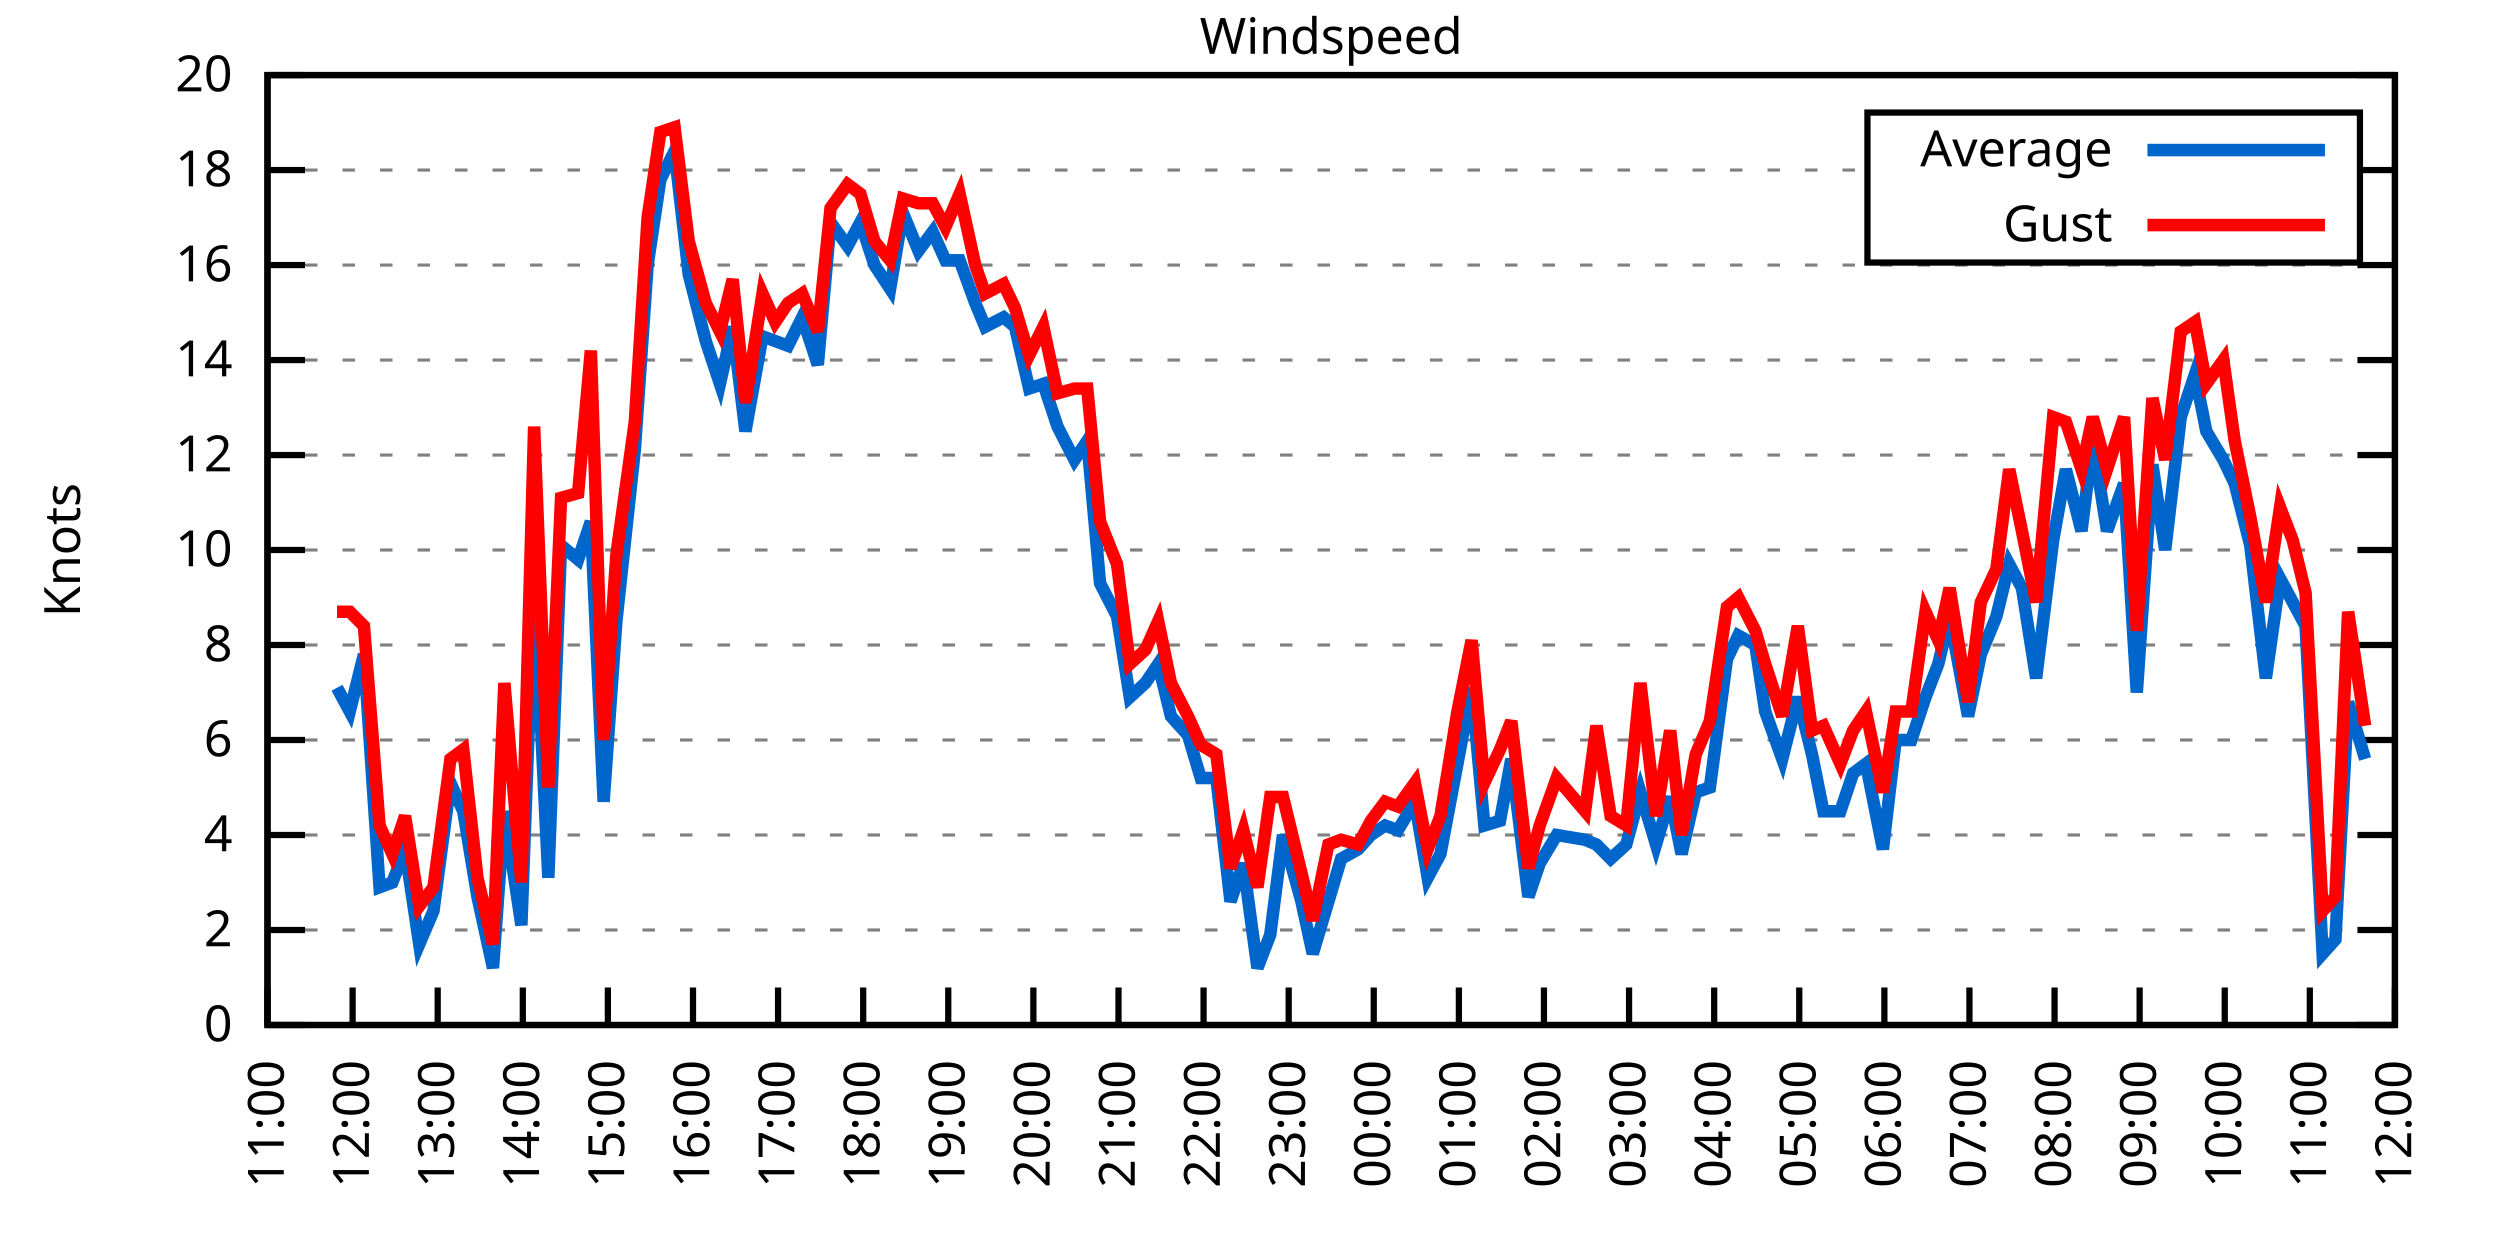
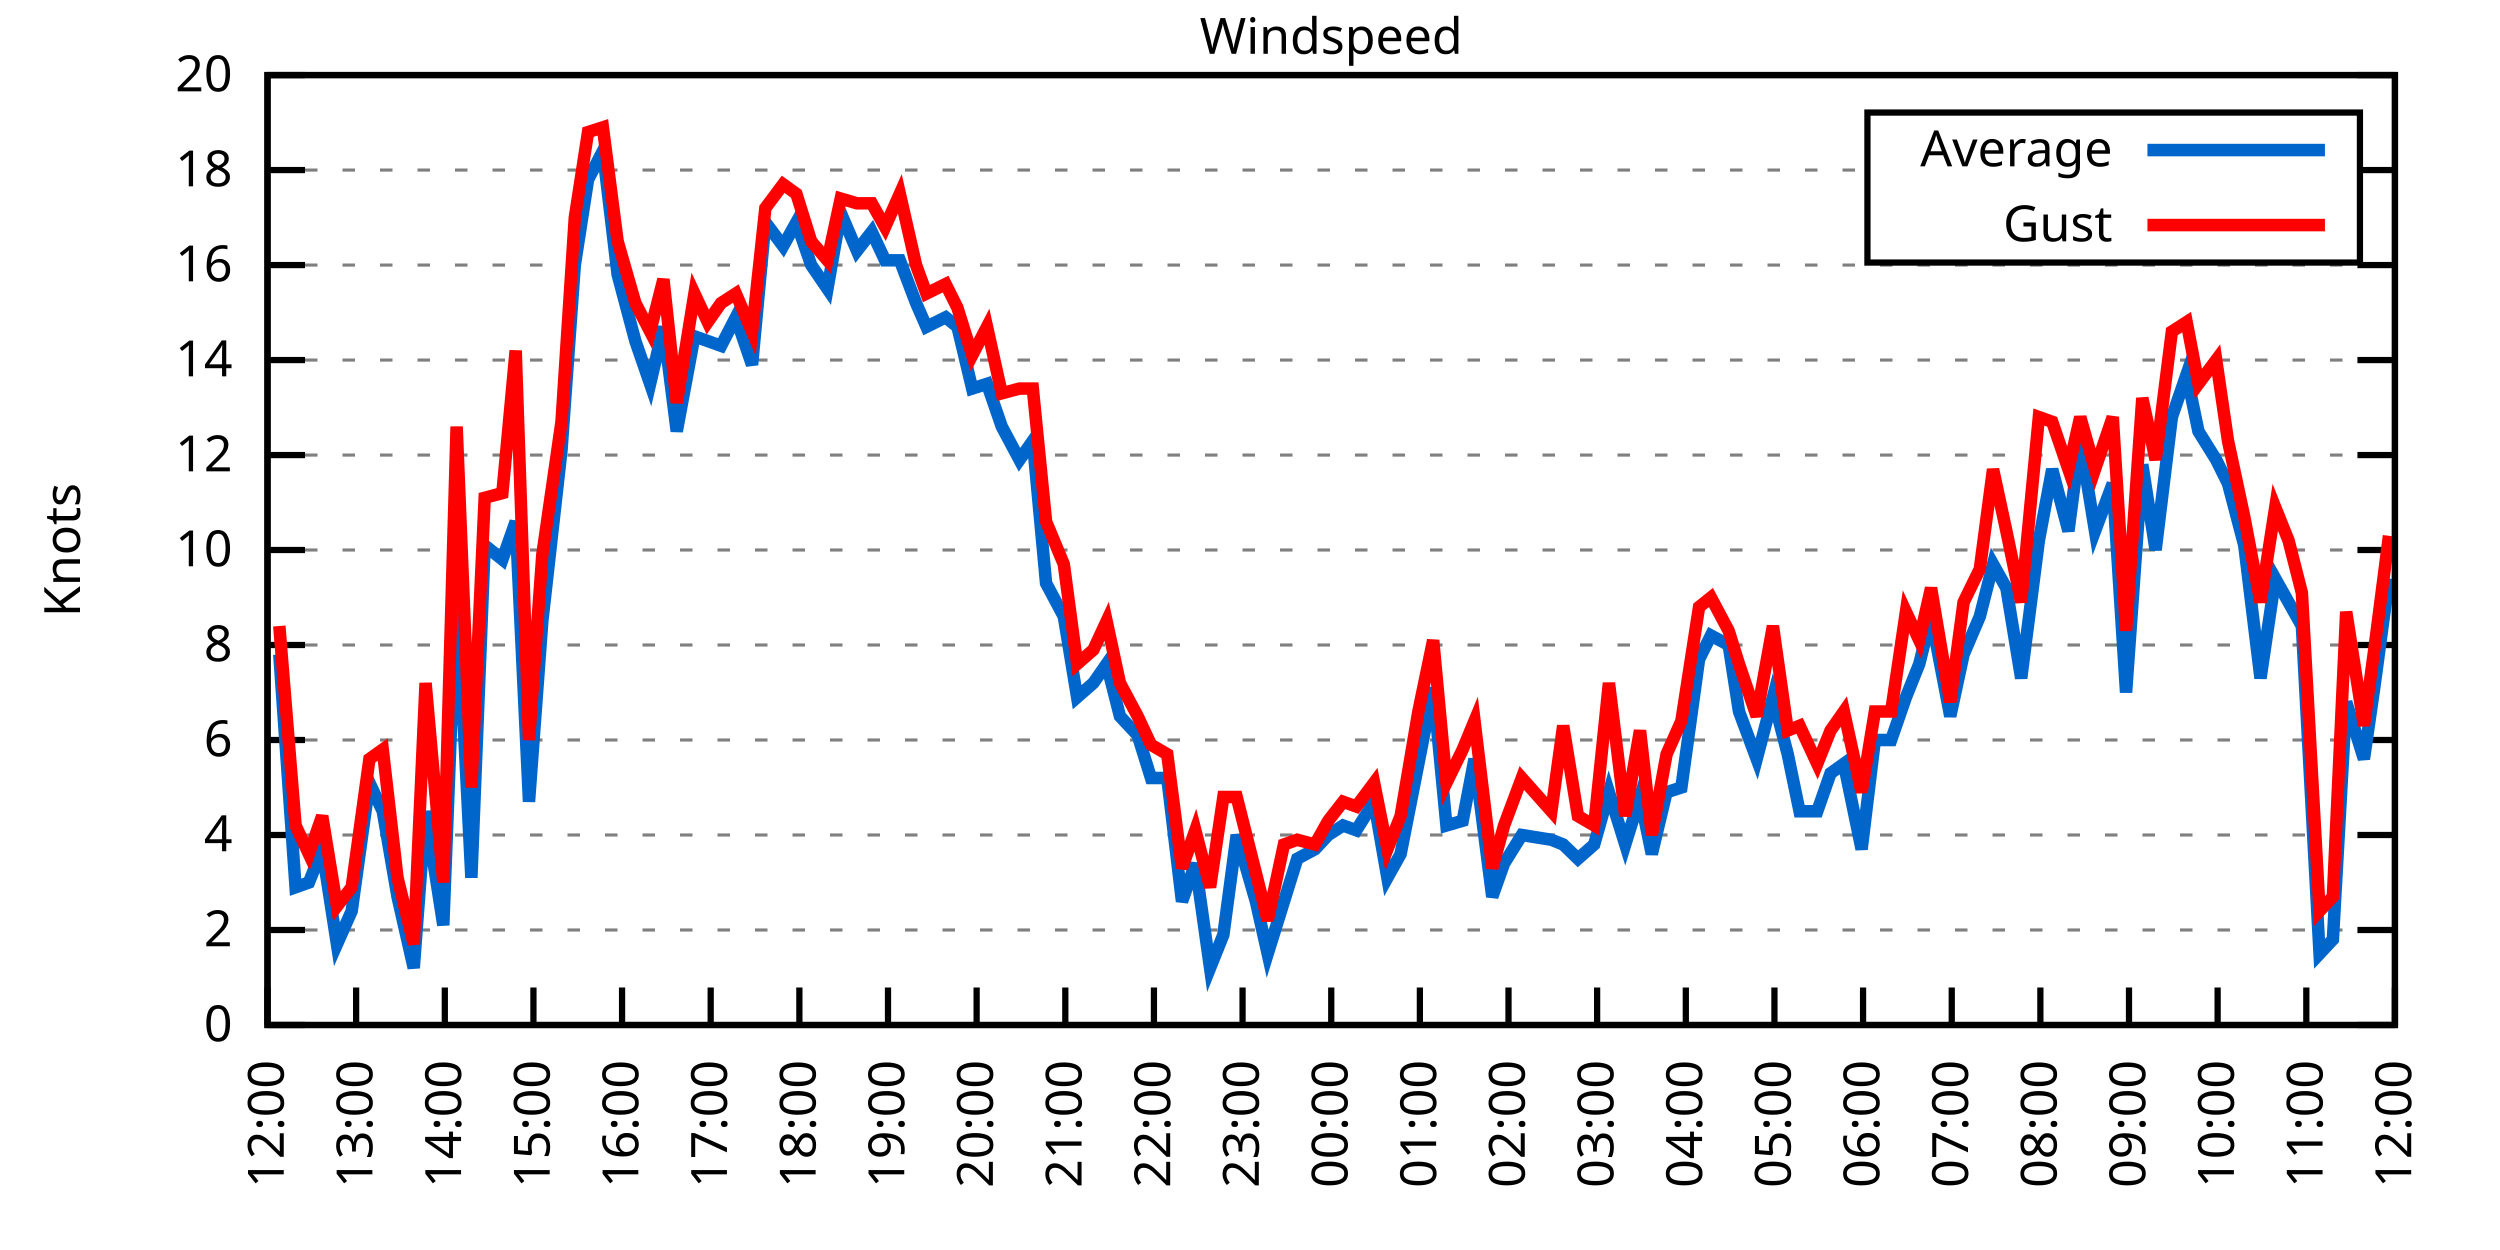
<svg xmlns="http://www.w3.org/2000/svg" xmlns:xlink="http://www.w3.org/1999/xlink" width="400" height="200" viewBox="0 0 400 200">
  <g id="gnuplot_canvas">
    <rect x="0" y="0" width="400" height="200" fill="none" />
    <defs>
      <circle id="gpDot" r="0.5" stroke-width="0.5" stroke="currentColor" />
      <path id="gpPt0" stroke-width="0.333" stroke="currentColor" d="M-1,0 h2 M0,-1 v2" />
      <path id="gpPt1" stroke-width="0.333" stroke="currentColor" d="M-1,-1 L1,1 M1,-1 L-1,1" />
      <path id="gpPt2" stroke-width="0.333" stroke="currentColor" d="M-1,0 L1,0 M0,-1 L0,1 M-1,-1 L1,1 M-1,1 L1,-1" />
      <rect id="gpPt3" stroke-width="0.333" stroke="currentColor" x="-1" y="-1" width="2" height="2" />
      <rect id="gpPt4" stroke-width="0.333" stroke="currentColor" fill="currentColor" x="-1" y="-1" width="2" height="2" />
      <circle id="gpPt5" stroke-width="0.333" stroke="currentColor" cx="0" cy="0" r="1" />
      <use xlink:href="#gpPt5" id="gpPt6" fill="currentColor" stroke="none" />
      <path id="gpPt7" stroke-width="0.333" stroke="currentColor" d="M0,-1.33 L-1.33,0.67 L1.33,0.67 z" />
      <use xlink:href="#gpPt7" id="gpPt8" fill="currentColor" stroke="none" />
      <use xlink:href="#gpPt7" id="gpPt9" stroke="currentColor" transform="rotate(180)" />
      <use xlink:href="#gpPt9" id="gpPt10" fill="currentColor" stroke="none" />
      <use xlink:href="#gpPt3" id="gpPt11" stroke="currentColor" transform="rotate(45)" />
      <use xlink:href="#gpPt11" id="gpPt12" fill="currentColor" stroke="none" />
      <path id="gpPt13" stroke-width="0.333" stroke="currentColor" d="M0,1.330 L1.265,0.411 L0.782,-1.067 L-0.782,-1.076 L-1.265,0.411 z" />
      <use xlink:href="#gpPt13" id="gpPt14" fill="currentColor" stroke="none" />
      <filter id="textbox" filterUnits="objectBoundingBox" x="0" y="0" height="1" width="1">
        <feFlood flood-color="white" flood-opacity="1" result="bgnd" />
        <feComposite in="SourceGraphic" in2="bgnd" operator="atop" />
      </filter>
      <filter id="greybox" filterUnits="objectBoundingBox" x="0" y="0" height="1" width="1">
        <feFlood flood-color="lightgrey" flood-opacity="1" result="grey" />
        <feComposite in="SourceGraphic" in2="grey" operator="atop" />
      </filter>
    </defs>
    <g fill="none" color="white" stroke="currentColor" stroke-width="1.00" stroke-linecap="butt" stroke-linejoin="miter">
</g>
    <g fill="none" color="black" stroke="currentColor" stroke-width="1.00" stroke-linecap="butt" stroke-linejoin="miter">
      <g stroke="none" shape-rendering="crispEdges">
        <polygon fill="rgb(255, 255, 255)" points="42.80,164.00 383.18,164.00 383.18,12.02 42.80,12.02 " />
      </g>
    </g>
    <g fill="none" color="black" stroke="currentColor" stroke-width="1.00" stroke-linecap="butt" stroke-linejoin="miter">
</g>
    <g fill="none" color="black" stroke="black" stroke-width="0.50" stroke-linecap="butt" stroke-linejoin="miter">
</g>
    <g fill="none" color="gray" stroke="currentColor" stroke-width="0.50" stroke-linecap="butt" stroke-linejoin="miter">
      <path stroke="gray" stroke-dasharray="2,4" class="gridline" d="M42.80,164.00 L383.19,164.00  " />
    </g>
    <g fill="none" color="gray" stroke="gray" stroke-width="1.00" stroke-linecap="butt" stroke-linejoin="miter">
</g>
    <g fill="none" color="black" stroke="currentColor" stroke-width="1.00" stroke-linecap="butt" stroke-linejoin="miter">
      <path stroke="black" d="M42.80,164.00 L48.80,164.00 M383.19,164.00 L377.19,164.00  " />
      <g transform="translate(37.20,166.60)" stroke="none" fill="black" font-family="Sans" font-size="8.00" text-anchor="end">
        <text>
          <tspan font-family="Sans"> 0</tspan>
        </text>
      </g>
    </g>
    <g fill="none" color="black" stroke="currentColor" stroke-width="1.00" stroke-linecap="butt" stroke-linejoin="miter">
</g>
    <g fill="none" color="black" stroke="black" stroke-width="0.50" stroke-linecap="butt" stroke-linejoin="miter">
</g>
    <g fill="none" color="gray" stroke="currentColor" stroke-width="0.50" stroke-linecap="butt" stroke-linejoin="miter">
      <path stroke="gray" stroke-dasharray="2,4" class="gridline" d="M42.80,148.80 L383.19,148.80  " />
    </g>
    <g fill="none" color="gray" stroke="gray" stroke-width="1.00" stroke-linecap="butt" stroke-linejoin="miter">
</g>
    <g fill="none" color="black" stroke="currentColor" stroke-width="1.00" stroke-linecap="butt" stroke-linejoin="miter">
      <path stroke="black" d="M42.80,148.80 L48.80,148.80 M383.19,148.80 L377.19,148.80  " />
      <g transform="translate(37.20,151.40)" stroke="none" fill="black" font-family="Sans" font-size="8.00" text-anchor="end">
        <text>
          <tspan font-family="Sans"> 2</tspan>
        </text>
      </g>
    </g>
    <g fill="none" color="black" stroke="currentColor" stroke-width="1.00" stroke-linecap="butt" stroke-linejoin="miter">
</g>
    <g fill="none" color="black" stroke="black" stroke-width="0.50" stroke-linecap="butt" stroke-linejoin="miter">
</g>
    <g fill="none" color="gray" stroke="currentColor" stroke-width="0.50" stroke-linecap="butt" stroke-linejoin="miter">
      <path stroke="gray" stroke-dasharray="2,4" class="gridline" d="M42.80,133.60 L383.19,133.60  " />
    </g>
    <g fill="none" color="gray" stroke="gray" stroke-width="1.00" stroke-linecap="butt" stroke-linejoin="miter">
</g>
    <g fill="none" color="black" stroke="currentColor" stroke-width="1.00" stroke-linecap="butt" stroke-linejoin="miter">
      <path stroke="black" d="M42.80,133.60 L48.80,133.60 M383.19,133.60 L377.19,133.60  " />
      <g transform="translate(37.20,136.20)" stroke="none" fill="black" font-family="Sans" font-size="8.00" text-anchor="end">
        <text>
          <tspan font-family="Sans"> 4</tspan>
        </text>
      </g>
    </g>
    <g fill="none" color="black" stroke="currentColor" stroke-width="1.00" stroke-linecap="butt" stroke-linejoin="miter">
</g>
    <g fill="none" color="black" stroke="black" stroke-width="0.50" stroke-linecap="butt" stroke-linejoin="miter">
</g>
    <g fill="none" color="gray" stroke="currentColor" stroke-width="0.50" stroke-linecap="butt" stroke-linejoin="miter">
      <path stroke="gray" stroke-dasharray="2,4" class="gridline" d="M42.80,118.40 L383.19,118.40  " />
    </g>
    <g fill="none" color="gray" stroke="gray" stroke-width="1.00" stroke-linecap="butt" stroke-linejoin="miter">
</g>
    <g fill="none" color="black" stroke="currentColor" stroke-width="1.00" stroke-linecap="butt" stroke-linejoin="miter">
      <path stroke="black" d="M42.80,118.40 L48.80,118.40 M383.19,118.40 L377.19,118.40  " />
      <g transform="translate(37.20,121.00)" stroke="none" fill="black" font-family="Sans" font-size="8.00" text-anchor="end">
        <text>
          <tspan font-family="Sans"> 6</tspan>
        </text>
      </g>
    </g>
    <g fill="none" color="black" stroke="currentColor" stroke-width="1.00" stroke-linecap="butt" stroke-linejoin="miter">
</g>
    <g fill="none" color="black" stroke="black" stroke-width="0.50" stroke-linecap="butt" stroke-linejoin="miter">
</g>
    <g fill="none" color="gray" stroke="currentColor" stroke-width="0.50" stroke-linecap="butt" stroke-linejoin="miter">
      <path stroke="gray" stroke-dasharray="2,4" class="gridline" d="M42.80,103.20 L383.19,103.20  " />
    </g>
    <g fill="none" color="gray" stroke="gray" stroke-width="1.00" stroke-linecap="butt" stroke-linejoin="miter">
</g>
    <g fill="none" color="black" stroke="currentColor" stroke-width="1.00" stroke-linecap="butt" stroke-linejoin="miter">
      <path stroke="black" d="M42.80,103.20 L48.80,103.20 M383.19,103.20 L377.19,103.20  " />
      <g transform="translate(37.20,105.80)" stroke="none" fill="black" font-family="Sans" font-size="8.00" text-anchor="end">
        <text>
          <tspan font-family="Sans"> 8</tspan>
        </text>
      </g>
    </g>
    <g fill="none" color="black" stroke="currentColor" stroke-width="1.00" stroke-linecap="butt" stroke-linejoin="miter">
</g>
    <g fill="none" color="black" stroke="black" stroke-width="0.50" stroke-linecap="butt" stroke-linejoin="miter">
</g>
    <g fill="none" color="gray" stroke="currentColor" stroke-width="0.50" stroke-linecap="butt" stroke-linejoin="miter">
      <path stroke="gray" stroke-dasharray="2,4" class="gridline" d="M42.80,88.00 L383.19,88.00  " />
    </g>
    <g fill="none" color="gray" stroke="gray" stroke-width="1.00" stroke-linecap="butt" stroke-linejoin="miter">
</g>
    <g fill="none" color="black" stroke="currentColor" stroke-width="1.00" stroke-linecap="butt" stroke-linejoin="miter">
      <path stroke="black" d="M42.80,88.00 L48.80,88.00 M383.19,88.00 L377.19,88.00  " />
      <g transform="translate(37.20,90.60)" stroke="none" fill="black" font-family="Sans" font-size="8.00" text-anchor="end">
        <text>
          <tspan font-family="Sans"> 10</tspan>
        </text>
      </g>
    </g>
    <g fill="none" color="black" stroke="currentColor" stroke-width="1.00" stroke-linecap="butt" stroke-linejoin="miter">
</g>
    <g fill="none" color="black" stroke="black" stroke-width="0.50" stroke-linecap="butt" stroke-linejoin="miter">
</g>
    <g fill="none" color="gray" stroke="currentColor" stroke-width="0.50" stroke-linecap="butt" stroke-linejoin="miter">
      <path stroke="gray" stroke-dasharray="2,4" class="gridline" d="M42.80,72.81 L383.19,72.81  " />
    </g>
    <g fill="none" color="gray" stroke="gray" stroke-width="1.00" stroke-linecap="butt" stroke-linejoin="miter">
</g>
    <g fill="none" color="black" stroke="currentColor" stroke-width="1.00" stroke-linecap="butt" stroke-linejoin="miter">
      <path stroke="black" d="M42.80,72.81 L48.80,72.81 M383.19,72.81 L377.19,72.81  " />
      <g transform="translate(37.20,75.41)" stroke="none" fill="black" font-family="Sans" font-size="8.00" text-anchor="end">
        <text>
          <tspan font-family="Sans"> 12</tspan>
        </text>
      </g>
    </g>
    <g fill="none" color="black" stroke="currentColor" stroke-width="1.00" stroke-linecap="butt" stroke-linejoin="miter">
</g>
    <g fill="none" color="black" stroke="black" stroke-width="0.50" stroke-linecap="butt" stroke-linejoin="miter">
</g>
    <g fill="none" color="gray" stroke="currentColor" stroke-width="0.50" stroke-linecap="butt" stroke-linejoin="miter">
      <path stroke="gray" stroke-dasharray="2,4" class="gridline" d="M42.80,57.61 L383.19,57.61  " />
    </g>
    <g fill="none" color="gray" stroke="gray" stroke-width="1.00" stroke-linecap="butt" stroke-linejoin="miter">
</g>
    <g fill="none" color="black" stroke="currentColor" stroke-width="1.00" stroke-linecap="butt" stroke-linejoin="miter">
      <path stroke="black" d="M42.80,57.61 L48.80,57.61 M383.19,57.61 L377.19,57.61  " />
      <g transform="translate(37.20,60.21)" stroke="none" fill="black" font-family="Sans" font-size="8.00" text-anchor="end">
        <text>
          <tspan font-family="Sans"> 14</tspan>
        </text>
      </g>
    </g>
    <g fill="none" color="black" stroke="currentColor" stroke-width="1.00" stroke-linecap="butt" stroke-linejoin="miter">
</g>
    <g fill="none" color="black" stroke="black" stroke-width="0.50" stroke-linecap="butt" stroke-linejoin="miter">
</g>
    <g fill="none" color="gray" stroke="currentColor" stroke-width="0.50" stroke-linecap="butt" stroke-linejoin="miter">
      <path stroke="gray" stroke-dasharray="2,4" class="gridline" d="M42.80,42.41 L383.19,42.41  " />
    </g>
    <g fill="none" color="gray" stroke="gray" stroke-width="1.00" stroke-linecap="butt" stroke-linejoin="miter">
</g>
    <g fill="none" color="black" stroke="currentColor" stroke-width="1.00" stroke-linecap="butt" stroke-linejoin="miter">
      <path stroke="black" d="M42.80,42.41 L48.80,42.41 M383.19,42.41 L377.19,42.41  " />
      <g transform="translate(37.20,45.01)" stroke="none" fill="black" font-family="Sans" font-size="8.00" text-anchor="end">
        <text>
          <tspan font-family="Sans"> 16</tspan>
        </text>
      </g>
    </g>
    <g fill="none" color="black" stroke="currentColor" stroke-width="1.00" stroke-linecap="butt" stroke-linejoin="miter">
</g>
    <g fill="none" color="black" stroke="black" stroke-width="0.50" stroke-linecap="butt" stroke-linejoin="miter">
</g>
    <g fill="none" color="gray" stroke="currentColor" stroke-width="0.50" stroke-linecap="butt" stroke-linejoin="miter">
      <path stroke="gray" stroke-dasharray="2,4" class="gridline" d="M42.80,27.21 L298.79,27.21 M377.59,27.21 L383.19,27.21  " />
    </g>
    <g fill="none" color="gray" stroke="gray" stroke-width="1.00" stroke-linecap="butt" stroke-linejoin="miter">
</g>
    <g fill="none" color="black" stroke="currentColor" stroke-width="1.00" stroke-linecap="butt" stroke-linejoin="miter">
      <path stroke="black" d="M42.80,27.21 L48.80,27.21 M383.19,27.21 L377.19,27.21  " />
      <g transform="translate(37.20,29.81)" stroke="none" fill="black" font-family="Sans" font-size="8.00" text-anchor="end">
        <text>
          <tspan font-family="Sans"> 18</tspan>
        </text>
      </g>
    </g>
    <g fill="none" color="black" stroke="currentColor" stroke-width="1.00" stroke-linecap="butt" stroke-linejoin="miter">
</g>
    <g fill="none" color="black" stroke="black" stroke-width="0.50" stroke-linecap="butt" stroke-linejoin="miter">
</g>
    <g fill="none" color="gray" stroke="currentColor" stroke-width="0.50" stroke-linecap="butt" stroke-linejoin="miter">
      <path stroke="gray" stroke-dasharray="2,4" class="gridline" d="M42.80,12.01 L383.19,12.01  " />
    </g>
    <g fill="none" color="gray" stroke="gray" stroke-width="1.00" stroke-linecap="butt" stroke-linejoin="miter">
</g>
    <g fill="none" color="black" stroke="currentColor" stroke-width="1.00" stroke-linecap="butt" stroke-linejoin="miter">
      <path stroke="black" d="M42.80,12.01 L48.80,12.01 M383.19,12.01 L377.19,12.01  " />
      <g transform="translate(37.20,14.61)" stroke="none" fill="black" font-family="Sans" font-size="8.00" text-anchor="end">
        <text>
          <tspan font-family="Sans"> 20</tspan>
        </text>
      </g>
    </g>
    <g fill="none" color="black" stroke="currentColor" stroke-width="1.00" stroke-linecap="butt" stroke-linejoin="miter">
      <path stroke="black" d="M42.80,164.00 L42.80,158.00  " />
      <g transform="translate(45.40,169.60) rotate(270.00)" stroke="none" fill="black" font-family="Sans" font-size="8.00" text-anchor="end">
        <text>
-           <tspan font-family="Sans">11:00</tspan>
-         </text>
-       </g>
-     </g>
-     <g fill="none" color="black" stroke="currentColor" stroke-width="1.00" stroke-linecap="butt" stroke-linejoin="miter">
-       <path stroke="black" d="M56.42,164.00 L56.42,158.00  " />
-       <g transform="translate(59.02,169.60) rotate(270.00)" stroke="none" fill="black" font-family="Sans" font-size="8.00" text-anchor="end">
-         <text>
          <tspan font-family="Sans">12:00</tspan>
        </text>
      </g>
    </g>
    <g fill="none" color="black" stroke="currentColor" stroke-width="1.00" stroke-linecap="butt" stroke-linejoin="miter">
-       <path stroke="black" d="M70.03,164.00 L70.03,158.00  " />
-       <g transform="translate(72.63,169.60) rotate(270.00)" stroke="none" fill="black" font-family="Sans" font-size="8.00" text-anchor="end">
+       <path stroke="black" d="M56.98,164.00 L56.98,158.00  " />
+       <g transform="translate(59.58,169.60) rotate(270.00)" stroke="none" fill="black" font-family="Sans" font-size="8.00" text-anchor="end">
        <text>
          <tspan font-family="Sans">13:00</tspan>
        </text>
      </g>
    </g>
    <g fill="none" color="black" stroke="currentColor" stroke-width="1.00" stroke-linecap="butt" stroke-linejoin="miter">
-       <path stroke="black" d="M83.65,164.00 L83.65,158.00  " />
-       <g transform="translate(86.25,169.60) rotate(270.00)" stroke="none" fill="black" font-family="Sans" font-size="8.00" text-anchor="end">
+       <path stroke="black" d="M71.17,164.00 L71.17,158.00  " />
+       <g transform="translate(73.77,169.60) rotate(270.00)" stroke="none" fill="black" font-family="Sans" font-size="8.00" text-anchor="end">
        <text>
          <tspan font-family="Sans">14:00</tspan>
        </text>
      </g>
    </g>
    <g fill="none" color="black" stroke="currentColor" stroke-width="1.00" stroke-linecap="butt" stroke-linejoin="miter">
-       <path stroke="black" d="M97.26,164.00 L97.26,158.00  " />
-       <g transform="translate(99.86,169.60) rotate(270.00)" stroke="none" fill="black" font-family="Sans" font-size="8.00" text-anchor="end">
+       <path stroke="black" d="M85.35,164.00 L85.35,158.00  " />
+       <g transform="translate(87.95,169.60) rotate(270.00)" stroke="none" fill="black" font-family="Sans" font-size="8.00" text-anchor="end">
        <text>
          <tspan font-family="Sans">15:00</tspan>
        </text>
      </g>
    </g>
    <g fill="none" color="black" stroke="currentColor" stroke-width="1.00" stroke-linecap="butt" stroke-linejoin="miter">
-       <path stroke="black" d="M110.88,164.00 L110.88,158.00  " />
-       <g transform="translate(113.48,169.60) rotate(270.00)" stroke="none" fill="black" font-family="Sans" font-size="8.00" text-anchor="end">
+       <path stroke="black" d="M99.53,164.00 L99.53,158.00  " />
+       <g transform="translate(102.13,169.60) rotate(270.00)" stroke="none" fill="black" font-family="Sans" font-size="8.00" text-anchor="end">
        <text>
          <tspan font-family="Sans">16:00</tspan>
        </text>
      </g>
    </g>
    <g fill="none" color="black" stroke="currentColor" stroke-width="1.00" stroke-linecap="butt" stroke-linejoin="miter">
-       <path stroke="black" d="M124.49,164.00 L124.49,158.00  " />
-       <g transform="translate(127.09,169.60) rotate(270.00)" stroke="none" fill="black" font-family="Sans" font-size="8.00" text-anchor="end">
+       <path stroke="black" d="M113.71,164.00 L113.71,158.00  " />
+       <g transform="translate(116.31,169.60) rotate(270.00)" stroke="none" fill="black" font-family="Sans" font-size="8.00" text-anchor="end">
        <text>
          <tspan font-family="Sans">17:00</tspan>
        </text>
      </g>
    </g>
    <g fill="none" color="black" stroke="currentColor" stroke-width="1.00" stroke-linecap="butt" stroke-linejoin="miter">
-       <path stroke="black" d="M138.11,164.00 L138.11,158.00  " />
-       <g transform="translate(140.71,169.60) rotate(270.00)" stroke="none" fill="black" font-family="Sans" font-size="8.00" text-anchor="end">
+       <path stroke="black" d="M127.90,164.00 L127.90,158.00  " />
+       <g transform="translate(130.50,169.60) rotate(270.00)" stroke="none" fill="black" font-family="Sans" font-size="8.00" text-anchor="end">
        <text>
          <tspan font-family="Sans">18:00</tspan>
        </text>
      </g>
    </g>
    <g fill="none" color="black" stroke="currentColor" stroke-width="1.00" stroke-linecap="butt" stroke-linejoin="miter">
-       <path stroke="black" d="M151.72,164.00 L151.72,158.00  " />
-       <g transform="translate(154.32,169.60) rotate(270.00)" stroke="none" fill="black" font-family="Sans" font-size="8.00" text-anchor="end">
+       <path stroke="black" d="M142.08,164.00 L142.08,158.00  " />
+       <g transform="translate(144.68,169.60) rotate(270.00)" stroke="none" fill="black" font-family="Sans" font-size="8.00" text-anchor="end">
        <text>
          <tspan font-family="Sans">19:00</tspan>
        </text>
      </g>
    </g>
    <g fill="none" color="black" stroke="currentColor" stroke-width="1.00" stroke-linecap="butt" stroke-linejoin="miter">
-       <path stroke="black" d="M165.34,164.00 L165.34,158.00  " />
-       <g transform="translate(167.94,169.60) rotate(270.00)" stroke="none" fill="black" font-family="Sans" font-size="8.00" text-anchor="end">
+       <path stroke="black" d="M156.26,164.00 L156.26,158.00  " />
+       <g transform="translate(158.86,169.60) rotate(270.00)" stroke="none" fill="black" font-family="Sans" font-size="8.00" text-anchor="end">
        <text>
          <tspan font-family="Sans">20:00</tspan>
        </text>
      </g>
    </g>
    <g fill="none" color="black" stroke="currentColor" stroke-width="1.00" stroke-linecap="butt" stroke-linejoin="miter">
-       <path stroke="black" d="M178.96,164.00 L178.96,158.00  " />
-       <g transform="translate(181.56,169.60) rotate(270.00)" stroke="none" fill="black" font-family="Sans" font-size="8.00" text-anchor="end">
+       <path stroke="black" d="M170.45,164.00 L170.45,158.00  " />
+       <g transform="translate(173.05,169.60) rotate(270.00)" stroke="none" fill="black" font-family="Sans" font-size="8.00" text-anchor="end">
        <text>
          <tspan font-family="Sans">21:00</tspan>
        </text>
      </g>
    </g>
    <g fill="none" color="black" stroke="currentColor" stroke-width="1.00" stroke-linecap="butt" stroke-linejoin="miter">
-       <path stroke="black" d="M192.57,164.00 L192.57,158.00  " />
-       <g transform="translate(195.17,169.60) rotate(270.00)" stroke="none" fill="black" font-family="Sans" font-size="8.00" text-anchor="end">
+       <path stroke="black" d="M184.63,164.00 L184.63,158.00  " />
+       <g transform="translate(187.23,169.60) rotate(270.00)" stroke="none" fill="black" font-family="Sans" font-size="8.00" text-anchor="end">
        <text>
          <tspan font-family="Sans">22:00</tspan>
        </text>
      </g>
    </g>
    <g fill="none" color="black" stroke="currentColor" stroke-width="1.00" stroke-linecap="butt" stroke-linejoin="miter">
-       <path stroke="black" d="M206.19,164.00 L206.19,158.00  " />
-       <g transform="translate(208.79,169.60) rotate(270.00)" stroke="none" fill="black" font-family="Sans" font-size="8.00" text-anchor="end">
+       <path stroke="black" d="M198.81,164.00 L198.81,158.00  " />
+       <g transform="translate(201.41,169.60) rotate(270.00)" stroke="none" fill="black" font-family="Sans" font-size="8.00" text-anchor="end">
        <text>
          <tspan font-family="Sans">23:00</tspan>
        </text>
      </g>
    </g>
    <g fill="none" color="black" stroke="currentColor" stroke-width="1.00" stroke-linecap="butt" stroke-linejoin="miter">
-       <path stroke="black" d="M219.80,164.00 L219.80,158.00  " />
-       <g transform="translate(222.40,169.60) rotate(270.00)" stroke="none" fill="black" font-family="Sans" font-size="8.00" text-anchor="end">
+       <path stroke="black" d="M213.00,164.00 L213.00,158.00  " />
+       <g transform="translate(215.60,169.60) rotate(270.00)" stroke="none" fill="black" font-family="Sans" font-size="8.00" text-anchor="end">
        <text>
          <tspan font-family="Sans">00:00</tspan>
        </text>
      </g>
    </g>
    <g fill="none" color="black" stroke="currentColor" stroke-width="1.00" stroke-linecap="butt" stroke-linejoin="miter">
-       <path stroke="black" d="M233.42,164.00 L233.42,158.00  " />
-       <g transform="translate(236.02,169.60) rotate(270.00)" stroke="none" fill="black" font-family="Sans" font-size="8.00" text-anchor="end">
+       <path stroke="black" d="M227.18,164.00 L227.18,158.00  " />
+       <g transform="translate(229.78,169.60) rotate(270.00)" stroke="none" fill="black" font-family="Sans" font-size="8.00" text-anchor="end">
        <text>
          <tspan font-family="Sans">01:00</tspan>
        </text>
      </g>
    </g>
    <g fill="none" color="black" stroke="currentColor" stroke-width="1.00" stroke-linecap="butt" stroke-linejoin="miter">
-       <path stroke="black" d="M247.03,164.00 L247.03,158.00  " />
-       <g transform="translate(249.63,169.60) rotate(270.00)" stroke="none" fill="black" font-family="Sans" font-size="8.00" text-anchor="end">
+       <path stroke="black" d="M241.36,164.00 L241.36,158.00  " />
+       <g transform="translate(243.96,169.60) rotate(270.00)" stroke="none" fill="black" font-family="Sans" font-size="8.00" text-anchor="end">
        <text>
          <tspan font-family="Sans">02:00</tspan>
        </text>
      </g>
    </g>
    <g fill="none" color="black" stroke="currentColor" stroke-width="1.00" stroke-linecap="butt" stroke-linejoin="miter">
-       <path stroke="black" d="M260.65,164.00 L260.65,158.00  " />
-       <g transform="translate(263.25,169.60) rotate(270.00)" stroke="none" fill="black" font-family="Sans" font-size="8.00" text-anchor="end">
+       <path stroke="black" d="M255.54,164.00 L255.54,158.00  " />
+       <g transform="translate(258.14,169.60) rotate(270.00)" stroke="none" fill="black" font-family="Sans" font-size="8.00" text-anchor="end">
        <text>
          <tspan font-family="Sans">03:00</tspan>
        </text>
      </g>
    </g>
    <g fill="none" color="black" stroke="currentColor" stroke-width="1.00" stroke-linecap="butt" stroke-linejoin="miter">
-       <path stroke="black" d="M274.27,164.00 L274.27,158.00  " />
-       <g transform="translate(276.87,169.60) rotate(270.00)" stroke="none" fill="black" font-family="Sans" font-size="8.00" text-anchor="end">
+       <path stroke="black" d="M269.73,164.00 L269.73,158.00  " />
+       <g transform="translate(272.33,169.60) rotate(270.00)" stroke="none" fill="black" font-family="Sans" font-size="8.00" text-anchor="end">
        <text>
          <tspan font-family="Sans">04:00</tspan>
        </text>
      </g>
    </g>
    <g fill="none" color="black" stroke="currentColor" stroke-width="1.00" stroke-linecap="butt" stroke-linejoin="miter">
-       <path stroke="black" d="M287.88,164.00 L287.88,158.00  " />
-       <g transform="translate(290.48,169.60) rotate(270.00)" stroke="none" fill="black" font-family="Sans" font-size="8.00" text-anchor="end">
+       <path stroke="black" d="M283.91,164.00 L283.91,158.00  " />
+       <g transform="translate(286.51,169.60) rotate(270.00)" stroke="none" fill="black" font-family="Sans" font-size="8.00" text-anchor="end">
        <text>
          <tspan font-family="Sans">05:00</tspan>
        </text>
      </g>
    </g>
    <g fill="none" color="black" stroke="currentColor" stroke-width="1.00" stroke-linecap="butt" stroke-linejoin="miter">
-       <path stroke="black" d="M301.50,164.00 L301.50,158.00  " />
-       <g transform="translate(304.10,169.60) rotate(270.00)" stroke="none" fill="black" font-family="Sans" font-size="8.00" text-anchor="end">
+       <path stroke="black" d="M298.09,164.00 L298.09,158.00  " />
+       <g transform="translate(300.69,169.60) rotate(270.00)" stroke="none" fill="black" font-family="Sans" font-size="8.00" text-anchor="end">
        <text>
          <tspan font-family="Sans">06:00</tspan>
        </text>
      </g>
    </g>
    <g fill="none" color="black" stroke="currentColor" stroke-width="1.00" stroke-linecap="butt" stroke-linejoin="miter">
-       <path stroke="black" d="M315.11,164.00 L315.11,158.00  " />
-       <g transform="translate(317.71,169.60) rotate(270.00)" stroke="none" fill="black" font-family="Sans" font-size="8.00" text-anchor="end">
+       <path stroke="black" d="M312.28,164.00 L312.28,158.00  " />
+       <g transform="translate(314.88,169.60) rotate(270.00)" stroke="none" fill="black" font-family="Sans" font-size="8.00" text-anchor="end">
        <text>
          <tspan font-family="Sans">07:00</tspan>
        </text>
      </g>
    </g>
    <g fill="none" color="black" stroke="currentColor" stroke-width="1.00" stroke-linecap="butt" stroke-linejoin="miter">
-       <path stroke="black" d="M328.73,164.00 L328.73,158.00  " />
-       <g transform="translate(331.33,169.60) rotate(270.00)" stroke="none" fill="black" font-family="Sans" font-size="8.00" text-anchor="end">
+       <path stroke="black" d="M326.46,164.00 L326.46,158.00  " />
+       <g transform="translate(329.06,169.60) rotate(270.00)" stroke="none" fill="black" font-family="Sans" font-size="8.00" text-anchor="end">
        <text>
          <tspan font-family="Sans">08:00</tspan>
        </text>
      </g>
    </g>
    <g fill="none" color="black" stroke="currentColor" stroke-width="1.00" stroke-linecap="butt" stroke-linejoin="miter">
-       <path stroke="black" d="M342.34,164.00 L342.34,158.00  " />
-       <g transform="translate(344.94,169.60) rotate(270.00)" stroke="none" fill="black" font-family="Sans" font-size="8.00" text-anchor="end">
+       <path stroke="black" d="M340.64,164.00 L340.64,158.00  " />
+       <g transform="translate(343.24,169.60) rotate(270.00)" stroke="none" fill="black" font-family="Sans" font-size="8.00" text-anchor="end">
        <text>
          <tspan font-family="Sans">09:00</tspan>
        </text>
      </g>
    </g>
    <g fill="none" color="black" stroke="currentColor" stroke-width="1.00" stroke-linecap="butt" stroke-linejoin="miter">
-       <path stroke="black" d="M355.96,164.00 L355.96,158.00  " />
-       <g transform="translate(358.56,169.60) rotate(270.00)" stroke="none" fill="black" font-family="Sans" font-size="8.00" text-anchor="end">
+       <path stroke="black" d="M354.82,164.00 L354.82,158.00  " />
+       <g transform="translate(357.42,169.60) rotate(270.00)" stroke="none" fill="black" font-family="Sans" font-size="8.00" text-anchor="end">
        <text>
          <tspan font-family="Sans">10:00</tspan>
        </text>
      </g>
    </g>
    <g fill="none" color="black" stroke="currentColor" stroke-width="1.00" stroke-linecap="butt" stroke-linejoin="miter">
-       <path stroke="black" d="M369.57,164.00 L369.57,158.00  " />
-       <g transform="translate(372.17,169.60) rotate(270.00)" stroke="none" fill="black" font-family="Sans" font-size="8.00" text-anchor="end">
+       <path stroke="black" d="M369.01,164.00 L369.01,158.00  " />
+       <g transform="translate(371.61,169.60) rotate(270.00)" stroke="none" fill="black" font-family="Sans" font-size="8.00" text-anchor="end">
        <text>
          <tspan font-family="Sans">11:00</tspan>
        </text>
      </g>
    </g>
    <g fill="none" color="black" stroke="currentColor" stroke-width="1.00" stroke-linecap="butt" stroke-linejoin="miter">
      <path stroke="black" d="M383.19,164.00 L383.19,158.00  " />
      <g transform="translate(385.79,169.60) rotate(270.00)" stroke="none" fill="black" font-family="Sans" font-size="8.00" text-anchor="end">
        <text>
          <tspan font-family="Sans">12:00</tspan>
        </text>
      </g>
    </g>
    <g fill="none" color="black" stroke="currentColor" stroke-width="1.00" stroke-linecap="butt" stroke-linejoin="miter">
</g>
    <g fill="none" color="black" stroke="currentColor" stroke-width="1.00" stroke-linecap="butt" stroke-linejoin="miter">
      <path stroke="black" d="M42.80,12.01 L42.80,164.00 L383.19,164.00 L383.19,12.01 L42.80,12.01 Z  " />
    </g>
    <g fill="none" color="black" stroke="currentColor" stroke-width="1.00" stroke-linecap="butt" stroke-linejoin="miter">
</g>
    <g fill="none" color="black" stroke="currentColor" stroke-width="1.00" stroke-linecap="butt" stroke-linejoin="miter">
      <path stroke="black" d="M298.79,42.01 L298.79,18.01 L377.59,18.01 L377.59,42.01 L298.79,42.01 Z  " />
    </g>
    <g id="Windspeed_plot_1">
      <g fill="none" color="white" stroke="black" stroke-width="2.00" stroke-linecap="butt" stroke-linejoin="miter">
</g>
      <g fill="none" color="black" stroke="currentColor" stroke-width="2.00" stroke-linecap="butt" stroke-linejoin="miter">
        <g transform="translate(337.99,26.61)" stroke="none" fill="black" font-family="Sans" font-size="8.00" text-anchor="end">
          <text>
            <tspan font-family="Sans">Average</tspan>
          </text>
        </g>
      </g>
      <g fill="none" color="black" stroke="currentColor" stroke-width="2.00" stroke-linecap="butt" stroke-linejoin="miter">
-         <path stroke="rgb(  0, 102, 204)" d="M343.59,24.01 L371.99,24.01 M53.92,110.04 L55.96,113.84 L58.23,104.72 L60.73,141.96 L62.77,141.20 L64.81,135.88   L67.08,151.08 L69.35,145.76 L72.07,125.24 L74.12,129.80 L76.39,143.48 L78.88,154.88 L80.70,129.80 L83.42,148.04   L85.46,93.32 L87.73,140.44 L89.77,87.25 L92.50,89.52 L94.54,83.45 L96.58,128.28 L98.62,99.40 L101.57,72.05   L103.62,42.41 L105.66,28.73 L107.93,24.17 L110.20,43.93 L112.92,54.57 L115.19,61.41 L117.23,52.29 L119.27,69.01   L122.00,53.81 L124.04,54.57 L126.08,55.33 L128.35,50.77 L130.85,58.37 L132.89,35.57 L135.61,39.37 L137.66,35.57   L139.92,42.41 L142.42,46.21 L144.46,34.05 L146.96,40.13 L149.23,37.09 L151.27,41.65 L153.54,41.65 L156.04,48.49   L157.62,52.29 L160.57,50.77 L162.39,52.29 L164.66,62.17 L166.93,61.41 L169.20,68.25 L171.92,73.57 L173.96,70.53   L176.01,93.32 L178.73,98.64 L180.77,111.56 L183.27,109.28 L185.31,106.24 L187.35,114.60 L190.08,117.64 L192.12,124.48   L194.61,124.48 L196.88,144.24 L198.93,138.16 L201.19,154.88 L203.24,149.56 L205.28,133.60 L208.23,144.24 L210.04,152.60   L212.54,144.24 L214.58,137.40 L217.31,135.88 L219.35,133.60 L221.62,132.08 L223.66,132.84 L226.38,128.28 L228.43,140.44   L230.47,136.64 L233.19,122.20 L235.46,110.04 L237.50,132.08 L240.00,131.32 L241.81,121.44 L244.54,143.48 L246.35,138.16   L249.08,133.60 L253.61,134.36 L255.43,135.12 L257.70,137.40 L260.20,135.12 L262.47,126.76 L264.96,135.12 L267.23,127.52   L269.05,136.64 L271.32,126.76 L273.58,126.00 L276.31,105.48 L278.12,101.68 L280.85,103.20 L282.43,113.84 L285.16,121.44   L287.65,111.56 L289.92,120.68 L291.74,129.80 L294.46,129.80 L296.50,123.72 L298.55,122.20 L301.27,135.88 L303.31,118.40   L305.81,118.40 L308.08,111.56 L310.12,106.24 L311.94,98.64 L314.89,114.60 L316.93,104.72 L319.42,98.64 L321.47,90.28   L323.51,94.08 L325.78,108.52 L328.50,86.49 L330.54,75.09 L333.04,84.97 L334.85,70.53 L337.12,84.97 L339.85,77.37   L341.89,110.80 L344.39,74.33 L346.43,88.00 L348.92,66.73 L351.19,59.89 L353.01,69.01 L355.73,73.57 L357.55,77.37   L360.04,87.25 L362.54,108.52 L364.81,92.56 L366.85,96.36 L368.89,100.16 L371.62,152.60 L373.66,150.32 L375.70,112.32   L378.42,121.44  " />
+         <path stroke="rgb(  0, 102, 204)" d="M343.59,24.01 L371.99,24.01 M44.69,104.72 L47.29,141.96 L49.42,141.20 L51.55,135.88 L53.91,151.08 L56.27,145.76   L59.11,125.24 L61.24,129.80 L63.60,143.48 L66.20,154.88 L68.09,129.80 L70.93,148.04 L73.06,93.32 L75.42,140.44   L77.55,87.25 L80.38,89.52 L82.51,83.45 L84.64,128.28 L86.77,99.40 L89.84,72.05 L91.97,42.41 L94.09,28.73   L96.46,24.17 L98.82,43.93 L101.66,54.57 L104.02,61.41 L106.15,52.29 L108.28,69.01 L111.11,53.81 L113.24,54.57   L115.37,55.33 L117.73,50.77 L120.33,58.37 L122.46,35.57 L125.30,39.37 L127.42,35.57 L129.79,42.41 L132.39,46.21   L134.52,34.05 L137.12,40.13 L139.48,37.09 L141.61,41.65 L143.97,41.65 L146.57,48.49 L148.23,52.29 L151.30,50.77   L153.19,52.29 L155.55,62.17 L157.92,61.41 L160.28,68.25 L163.12,73.57 L165.25,70.53 L167.37,93.32 L170.21,98.64   L172.34,111.56 L174.94,109.28 L177.06,106.24 L179.19,114.60 L182.03,117.64 L184.16,124.48 L186.76,124.48 L189.12,144.24   L191.25,138.16 L193.61,154.88 L195.74,149.56 L197.87,133.60 L200.94,144.24 L202.83,152.60 L205.43,144.24 L207.56,137.40   L210.39,135.88 L212.52,133.60 L214.89,132.08 L217.01,132.84 L219.85,128.28 L221.98,140.44 L224.10,136.64 L226.94,122.20   L229.31,110.04 L231.43,132.08 L234.03,131.32 L235.92,121.44 L238.76,143.48 L240.65,138.16 L243.49,133.60 L248.22,134.36   L250.11,135.12 L252.47,137.40 L255.07,135.12 L257.43,126.76 L260.04,135.12 L262.40,127.52 L264.29,136.64 L266.65,126.76   L269.02,126.00 L271.85,105.48 L273.75,101.68 L276.58,103.20 L278.24,113.84 L281.07,121.44 L283.67,111.56 L286.04,120.68   L287.93,129.80 L290.76,129.80 L292.89,123.72 L295.02,122.20 L297.86,135.88 L299.98,118.40 L302.58,118.40 L304.95,111.56   L307.08,106.24 L308.97,98.64 L312.04,114.60 L314.17,104.72 L316.77,98.64 L318.89,90.28 L321.02,94.08 L323.39,108.52   L326.22,86.49 L328.35,75.09 L330.95,84.97 L332.84,70.53 L335.20,84.97 L338.04,77.37 L340.17,110.80 L342.77,74.33   L344.90,88.00 L347.50,66.73 L349.86,59.89 L351.75,69.01 L354.59,73.57 L356.48,77.37 L359.08,87.25 L361.68,108.52   L364.04,92.56 L366.17,96.36 L368.30,100.16 L371.13,152.60 L373.26,150.32 L375.39,112.32 L378.23,121.44 L379.88,110.04   L382.24,92.56  " />
      </g>
    </g>
    <g id="Windspeed_plot_2">
      <g fill="none" color="black" stroke="currentColor" stroke-width="2.00" stroke-linecap="butt" stroke-linejoin="miter">
        <g transform="translate(337.99,38.61)" stroke="none" fill="black" font-family="Sans" font-size="8.00" text-anchor="end">
          <text>
            <tspan font-family="Sans">Gust</tspan>
          </text>
        </g>
      </g>
      <g fill="none" color="black" stroke="currentColor" stroke-width="2.00" stroke-linecap="butt" stroke-linejoin="miter">
-         <path stroke="rgb(255,   0,   0)" d="M343.59,36.01 L371.99,36.01 M53.92,97.88 L55.96,97.88 L58.23,100.16 L60.73,132.08 L62.77,136.64 L64.81,130.56   L67.08,145.00 L69.35,141.96 L72.07,121.44 L74.12,119.92 L76.39,140.44 L78.88,151.08 L80.70,109.28 L83.42,141.20   L85.46,68.25 L87.73,126.00 L89.77,79.65 L92.50,78.89 L94.54,56.09 L96.58,118.40 L98.62,88.76 L101.57,67.49   L103.62,34.81 L105.66,21.13 L107.93,20.37 L110.20,38.61 L112.92,48.49 L115.19,53.05 L117.23,44.69 L119.27,64.45   L122.00,46.97 L124.04,51.53 L126.08,48.49 L128.35,46.97 L130.85,53.05 L132.89,33.29 L135.61,29.49 L137.66,31.01   L139.92,38.61 L142.42,41.65 L144.46,31.77 L146.96,32.53 L149.23,32.53 L151.27,36.33 L153.54,31.01 L156.04,42.41   L157.62,46.97 L160.57,45.45 L162.39,49.25 L164.66,56.85 L166.93,52.29 L169.20,62.93 L171.92,62.17 L173.96,62.17   L176.01,83.45 L178.73,90.28 L180.77,106.24 L183.27,103.96 L185.31,99.40 L187.35,109.28 L190.08,114.60 L192.12,119.16   L194.61,120.68 L196.88,138.92 L198.93,132.84 L201.19,141.96 L203.24,127.52 L205.28,127.52 L208.23,139.68 L210.04,147.28   L212.54,135.12 L214.58,134.36 L217.31,135.12 L219.35,131.32 L221.62,128.28 L223.66,129.04 L226.38,125.24 L228.43,135.88   L230.47,130.56 L233.19,113.84 L235.46,102.44 L237.50,125.24 L240.00,119.92 L241.81,115.36 L244.54,138.92 L246.35,132.08   L249.08,124.48 L253.61,129.80 L255.43,116.12 L257.70,130.56 L260.20,132.08 L262.47,109.28 L264.96,130.56 L267.23,116.88   L269.05,133.60 L271.32,120.68 L273.58,115.36 L276.31,97.12 L278.12,95.60 L280.85,100.92 L282.43,106.24 L285.16,114.60   L287.65,100.16 L289.92,116.88 L291.74,116.12 L294.46,122.20 L296.50,116.88 L298.55,113.84 L301.27,126.76 L303.31,113.84   L305.81,113.84 L308.08,97.88 L310.12,102.44 L311.94,94.08 L314.89,112.32 L316.93,96.36 L319.42,91.04 L321.47,75.09   L323.51,84.97 L325.78,96.36 L328.50,66.73 L330.54,67.49 L333.04,75.09 L334.85,66.73 L337.12,75.09 L339.85,66.73   L341.89,100.92 L344.39,63.69 L346.43,73.57 L348.92,53.05 L351.19,51.53 L353.01,61.41 L355.73,57.61 L357.55,70.53   L360.04,82.69 L362.54,96.36 L364.81,81.17 L366.85,86.49 L368.89,94.84 L371.62,145.76 L373.66,143.48 L375.70,97.88   L378.42,116.12  " />
+         <path stroke="rgb(255,   0,   0)" d="M343.59,36.01 L371.99,36.01 M44.69,100.16 L47.29,132.08 L49.42,136.64 L51.55,130.56 L53.91,145.00 L56.27,141.96   L59.11,121.44 L61.24,119.92 L63.60,140.44 L66.20,151.08 L68.09,109.28 L70.93,141.20 L73.06,68.25 L75.42,126.00   L77.55,79.65 L80.38,78.89 L82.51,56.09 L84.64,118.40 L86.77,88.76 L89.84,67.49 L91.97,34.81 L94.09,21.13   L96.46,20.37 L98.82,38.61 L101.66,48.49 L104.02,53.05 L106.15,44.69 L108.28,64.45 L111.11,46.97 L113.24,51.53   L115.37,48.49 L117.73,46.97 L120.33,53.05 L122.46,33.29 L125.30,29.49 L127.42,31.01 L129.79,38.61 L132.39,41.65   L134.52,31.77 L137.12,32.53 L139.48,32.53 L141.61,36.33 L143.97,31.01 L146.57,42.41 L148.23,46.97 L151.30,45.45   L153.19,49.25 L155.55,56.85 L157.92,52.29 L160.28,62.93 L163.12,62.17 L165.25,62.17 L167.37,83.45 L170.21,90.28   L172.34,106.24 L174.94,103.96 L177.06,99.40 L179.19,109.28 L182.03,114.60 L184.16,119.16 L186.76,120.68 L189.12,138.92   L191.25,132.84 L193.61,141.96 L195.74,127.52 L197.87,127.52 L200.94,139.68 L202.83,147.28 L205.43,135.12 L207.56,134.36   L210.39,135.12 L212.52,131.32 L214.89,128.28 L217.01,129.04 L219.85,125.24 L221.98,135.88 L224.10,130.56 L226.94,113.84   L229.31,102.44 L231.43,125.24 L234.03,119.92 L235.92,115.36 L238.76,138.92 L240.65,132.08 L243.49,124.48 L248.22,129.80   L250.11,116.12 L252.47,130.56 L255.07,132.08 L257.43,109.28 L260.04,130.56 L262.40,116.88 L264.29,133.60 L266.65,120.68   L269.02,115.36 L271.85,97.12 L273.75,95.60 L276.58,100.92 L278.24,106.24 L281.07,114.60 L283.67,100.16 L286.04,116.88   L287.93,116.12 L290.76,122.20 L292.89,116.88 L295.02,113.84 L297.86,126.76 L299.98,113.84 L302.58,113.84 L304.95,97.88   L307.08,102.44 L308.97,94.08 L312.04,112.32 L314.17,96.36 L316.77,91.04 L318.89,75.09 L321.02,84.97 L323.39,96.36   L326.22,66.73 L328.35,67.49 L330.95,75.09 L332.84,66.73 L335.20,75.09 L338.04,66.73 L340.17,100.92 L342.77,63.69   L344.90,73.57 L347.50,53.05 L349.86,51.53 L351.75,61.41 L354.59,57.61 L356.48,70.53 L359.08,82.69 L361.68,96.36   L364.04,81.17 L366.17,86.49 L368.30,94.84 L371.13,145.76 L373.26,143.48 L375.39,97.88 L378.23,116.12 L379.88,103.96   L382.24,85.73  " />
      </g>
    </g>
    <g fill="none" color="black" stroke="currentColor" stroke-width="2.00" stroke-linecap="butt" stroke-linejoin="miter">
</g>
    <g fill="none" color="black" stroke="black" stroke-width="1.00" stroke-linecap="butt" stroke-linejoin="miter">
</g>
    <g fill="none" color="black" stroke="currentColor" stroke-width="1.00" stroke-linecap="butt" stroke-linejoin="miter">
      <path stroke="black" d="M42.80,12.01 L42.80,164.00 L383.19,164.00 L383.19,12.01 L42.80,12.01 Z  " />
      <g transform="translate(12.80,88.01) rotate(270.00)" stroke="none" fill="black" font-family="Sans" font-size="8.00" text-anchor="middle">
        <text>
          <tspan font-family="Sans">Knots</tspan>
        </text>
      </g>
    </g>
    <g fill="none" color="black" stroke="currentColor" stroke-width="1.00" stroke-linecap="butt" stroke-linejoin="miter">
</g>
    <g fill="none" color="black" stroke="currentColor" stroke-width="1.00" stroke-linecap="butt" stroke-linejoin="miter">
      <g transform="translate(212.99,8.61)" stroke="none" fill="black" font-family="Sans" font-size="8.00" text-anchor="middle">
        <text>
          <tspan font-family="Sans">Windspeed</tspan>
        </text>
      </g>
    </g>
    <g fill="none" color="black" stroke="currentColor" stroke-width="1.00" stroke-linecap="butt" stroke-linejoin="miter">
</g>
  </g>
</svg>
